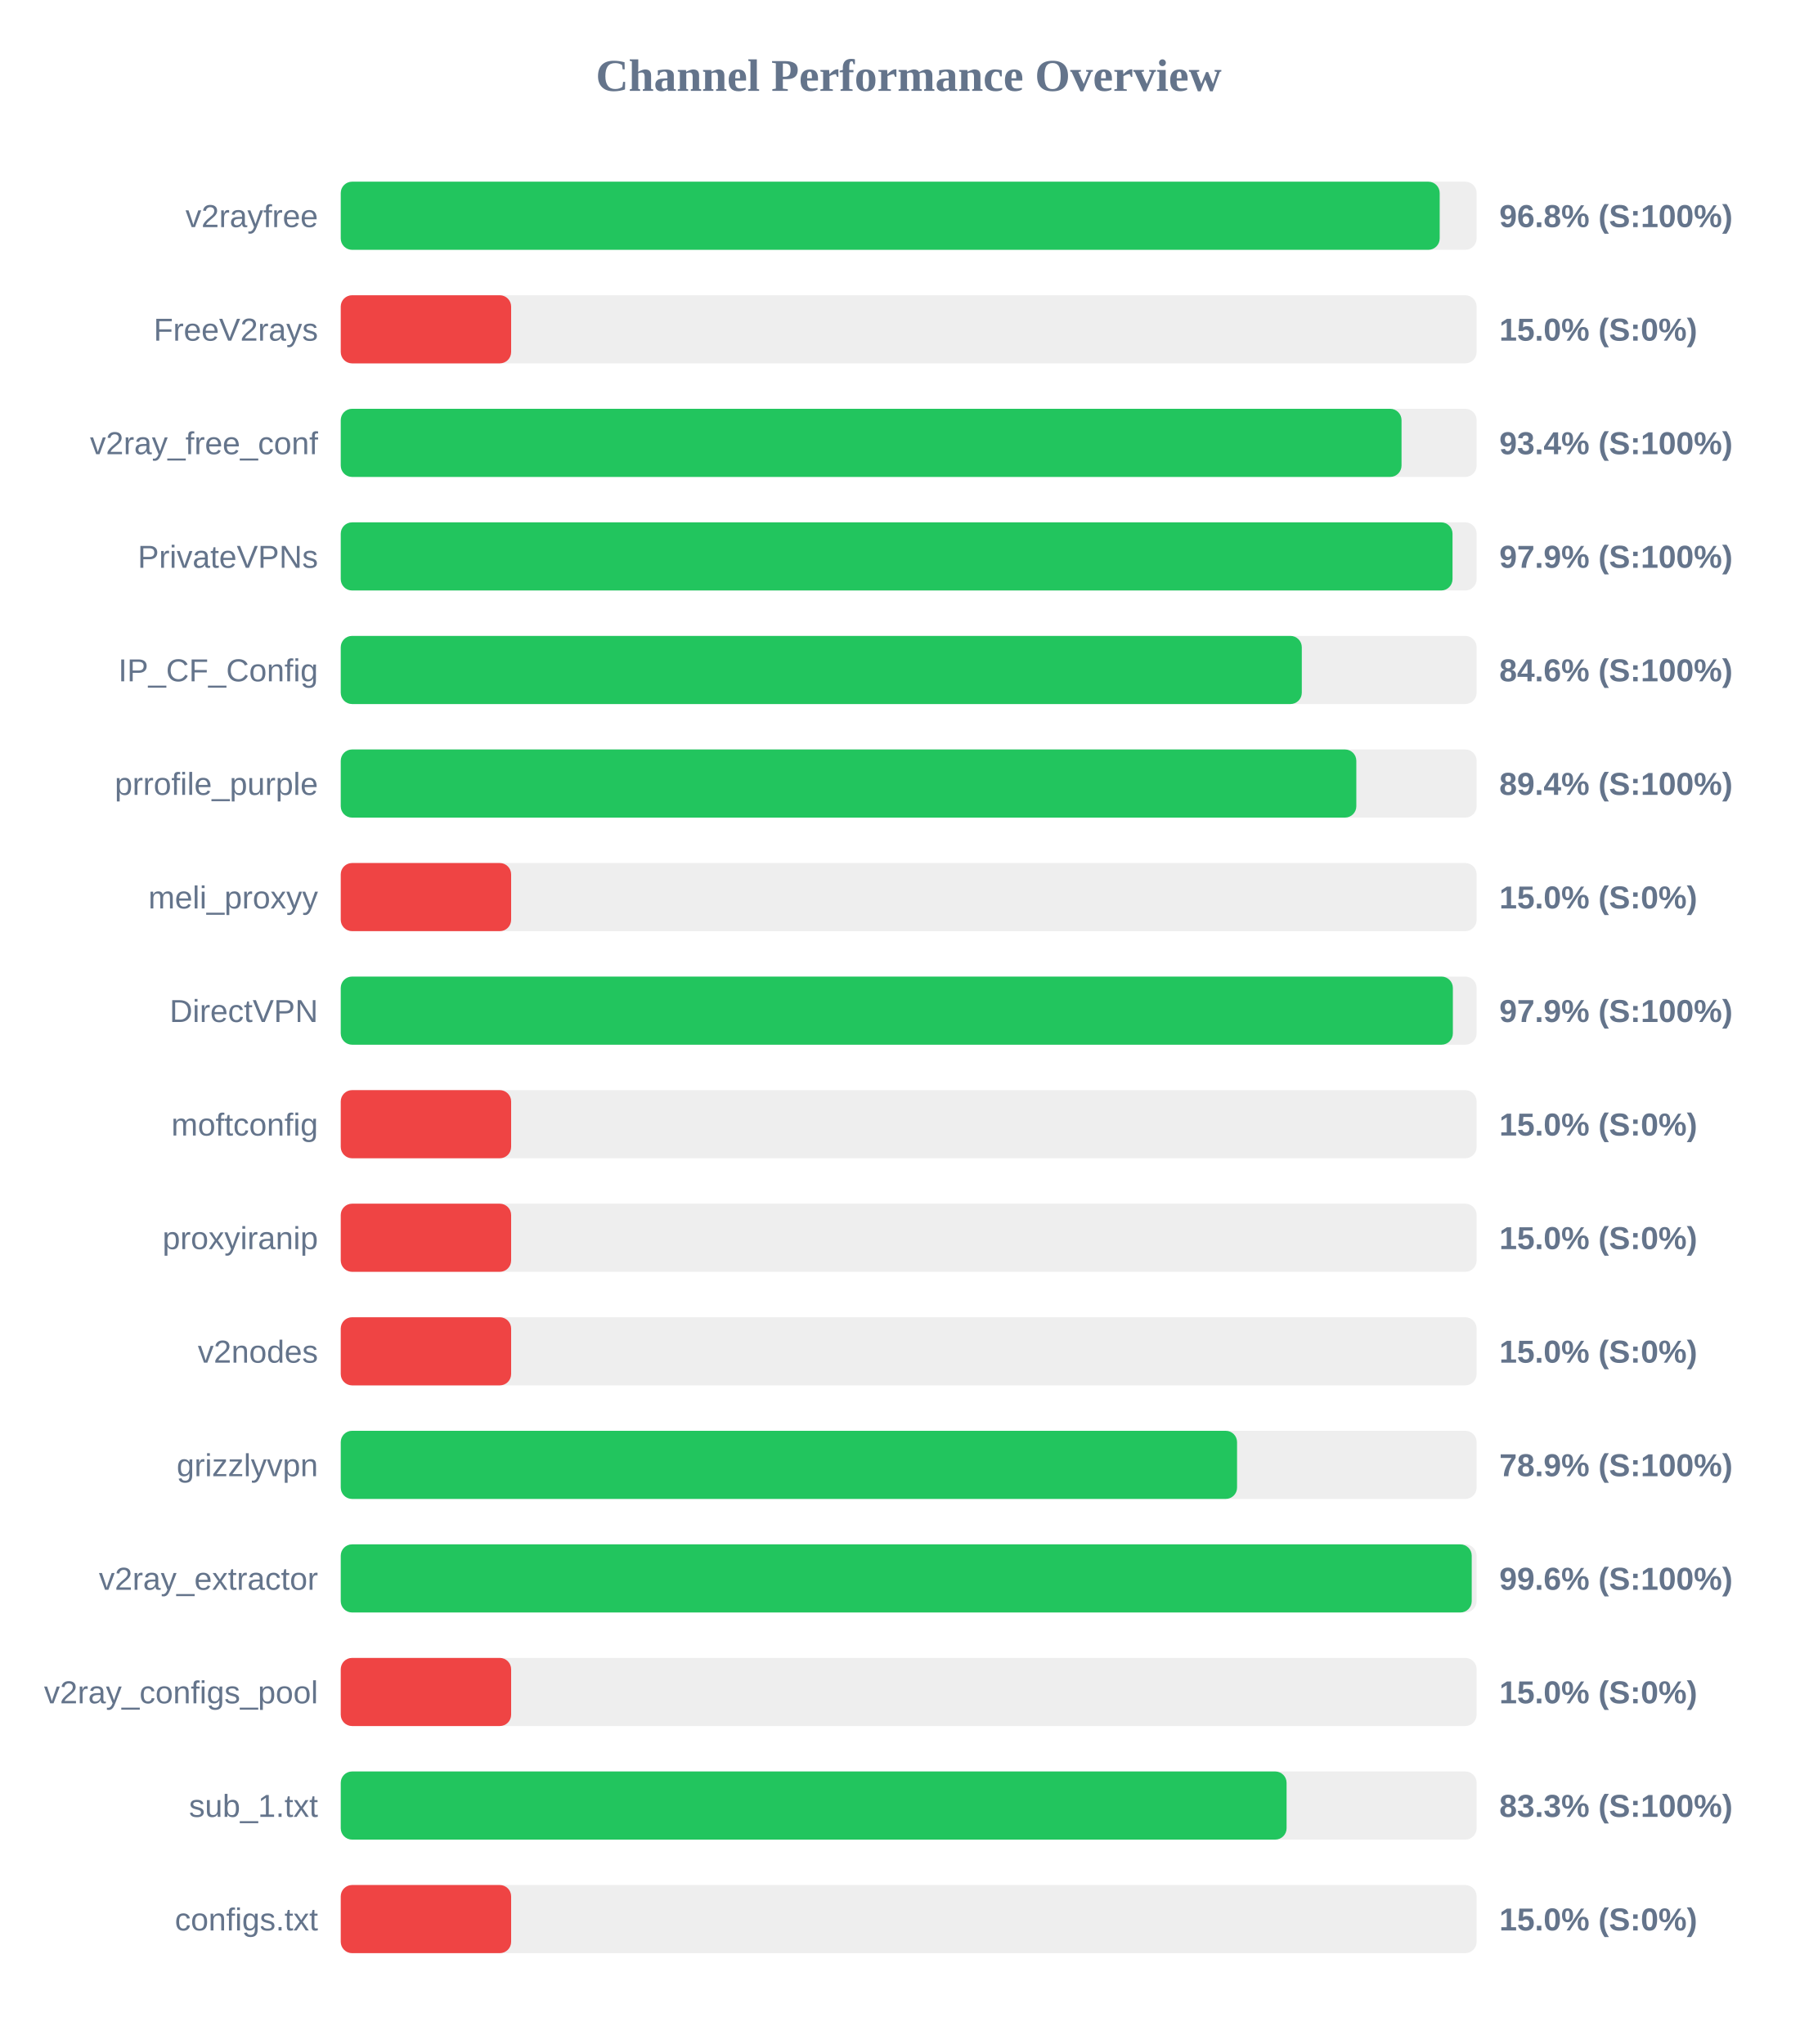
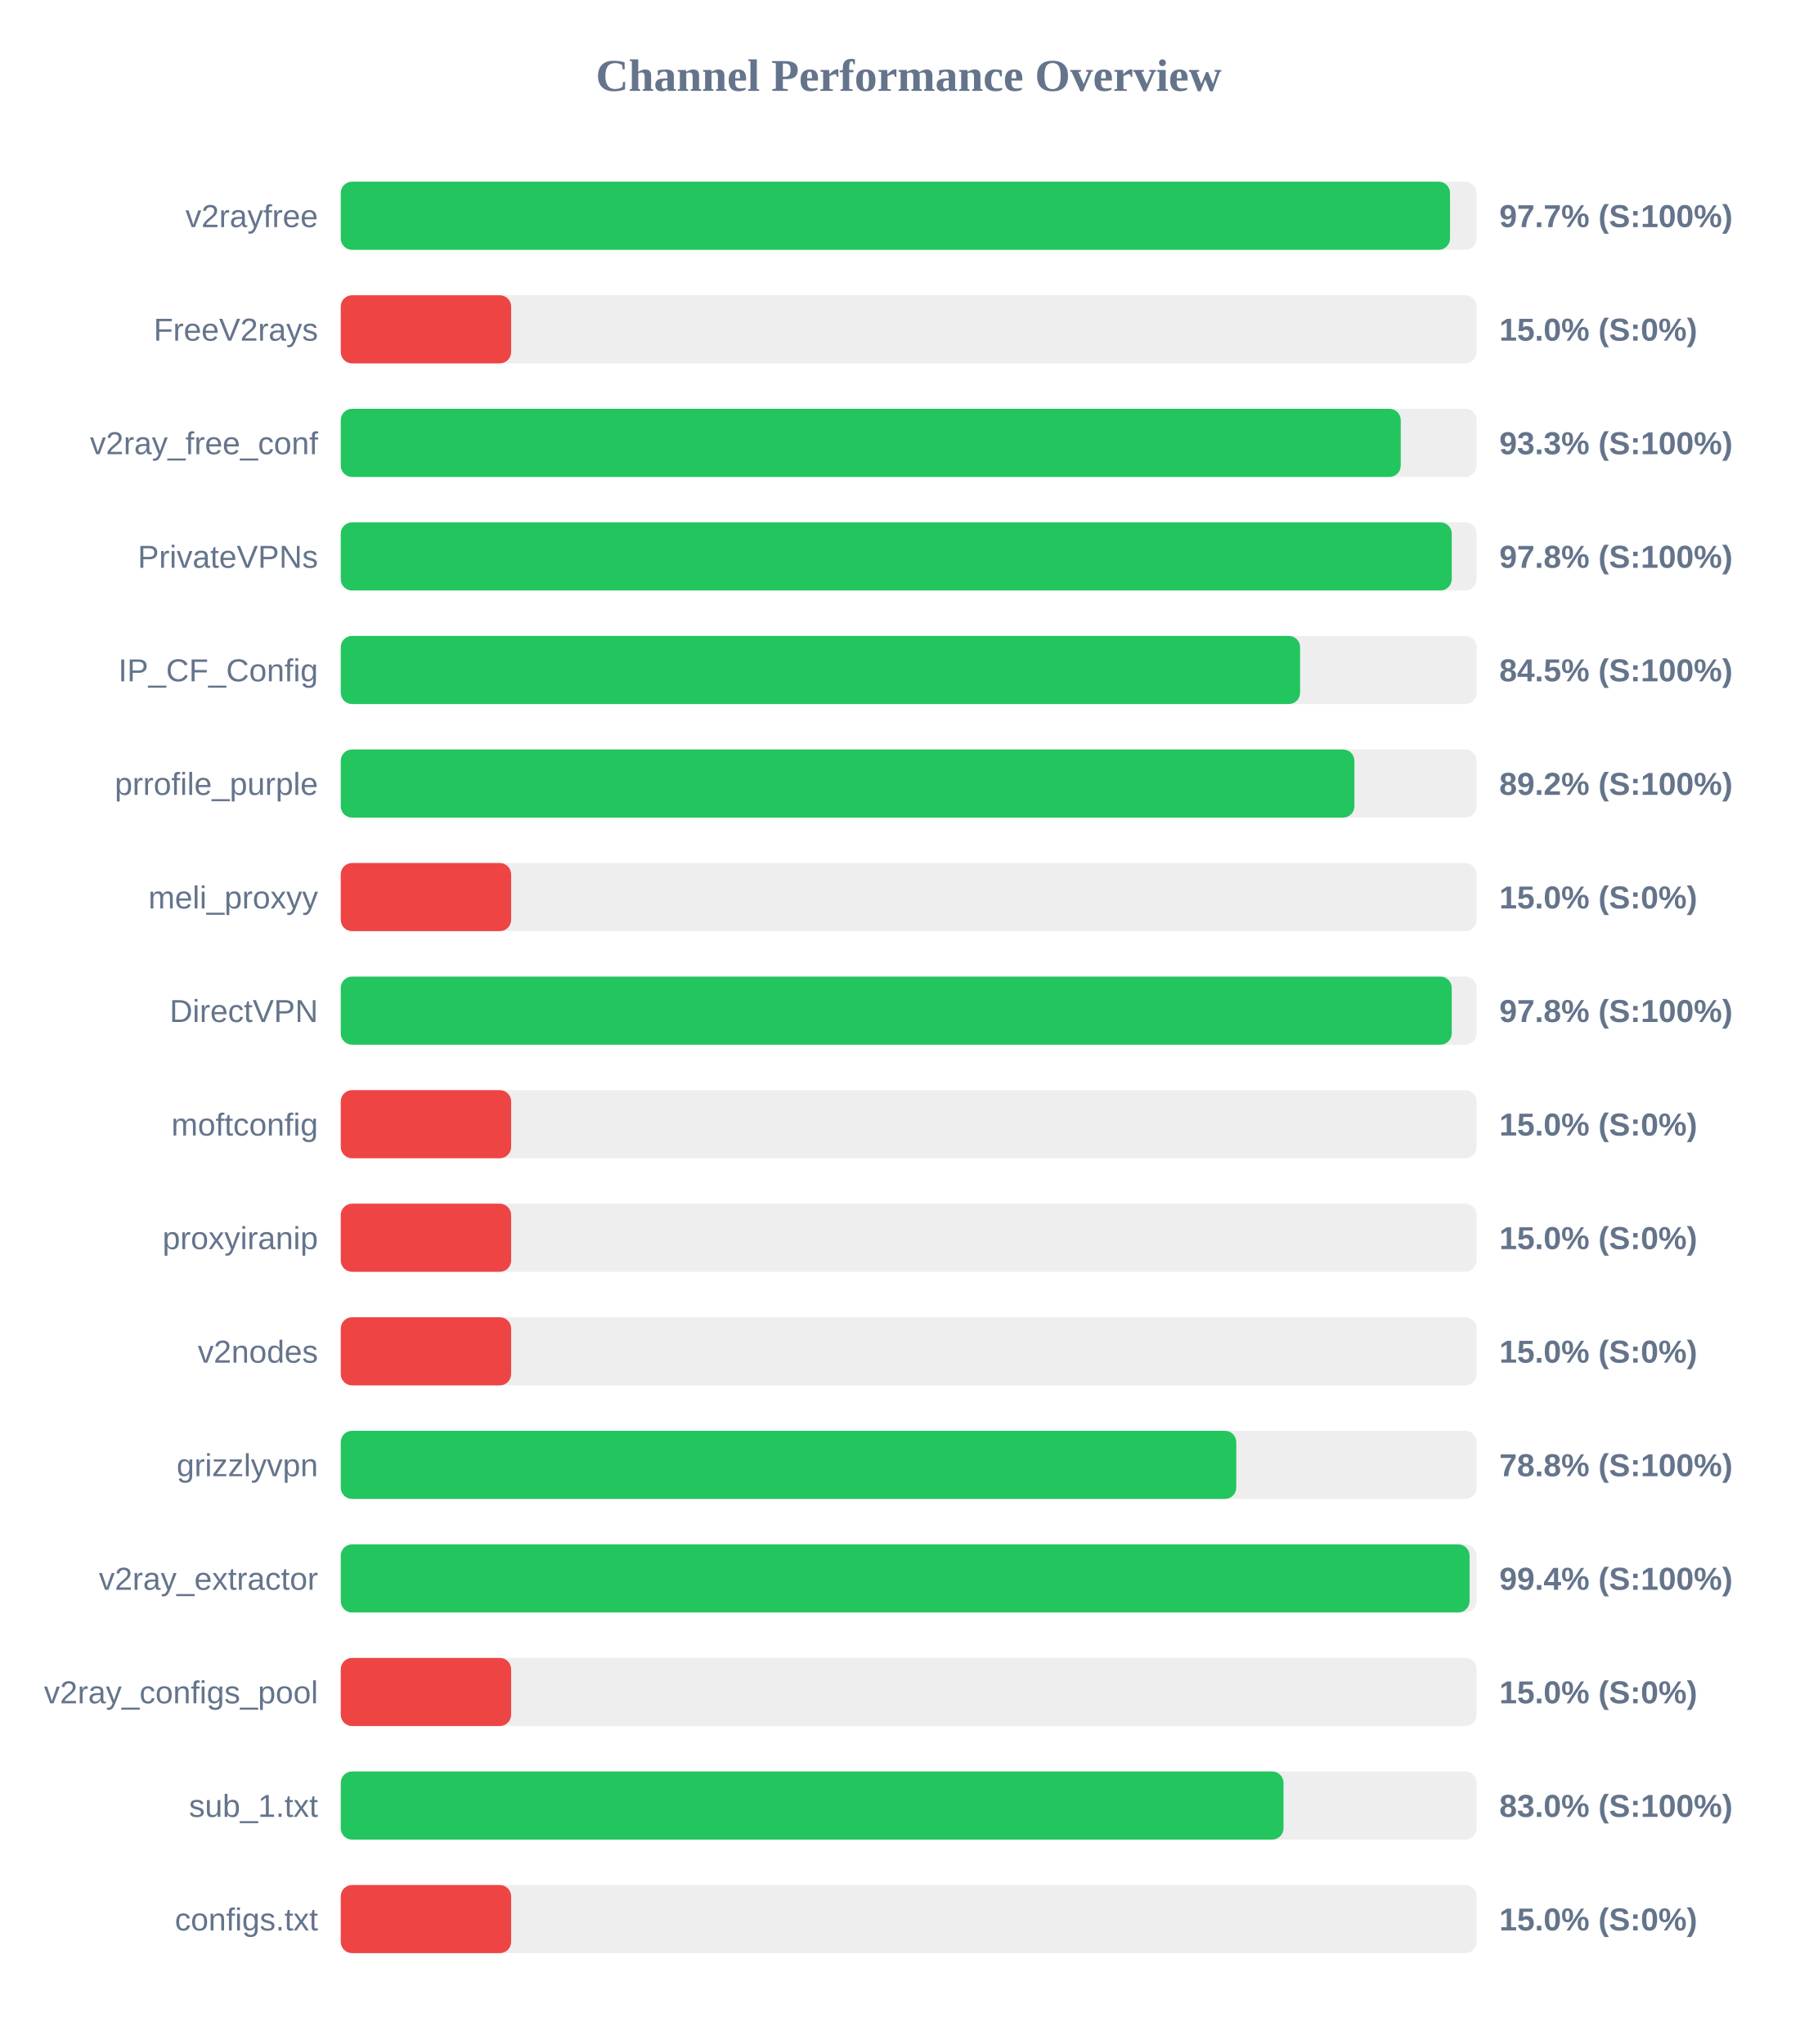
<svg xmlns="http://www.w3.org/2000/svg" width="800" height="900" version="1.1">
  <style>
        .row { font: 14px Arial; fill: #64748b; }
        .score { font: bold 14px Arial; fill: #64748b; }
    </style>
  <text x="400" y="40" text-anchor="middle" font-size="20px" font-weight="bold" fill="#64748b">Channel Performance Overview</text>
  <rect x="150" y="80" width="500" height="30" fill="#eee" rx="5" />
-   <rect x="150" y="80" width="483.75" height="30" fill="#22c55e" rx="5" />
+   <rect x="150" y="80" width="488.3" height="30" fill="#22c55e" rx="5" />
  <text x="140" y="100" text-anchor="end" class="row">v2rayfree</text>
-   <text x="660" y="100" text-anchor="start" class="score">96.8% (S:100%)</text>
+   <text x="660" y="100" text-anchor="start" class="score">97.7% (S:100%)</text>
  <rect x="150" y="130" width="500" height="30" fill="#eee" rx="5" />
  <rect x="150" y="130" width="75.0" height="30" fill="#ef4444" rx="5" />
  <text x="140" y="150" text-anchor="end" class="row">FreeV2rays</text>
  <text x="660" y="150" text-anchor="start" class="score">15.0% (S:0%)</text>
  <rect x="150" y="180" width="500" height="30" fill="#eee" rx="5" />
-   <rect x="150" y="180" width="466.95" height="30" fill="#22c55e" rx="5" />
+   <rect x="150" y="180" width="466.6" height="30" fill="#22c55e" rx="5" />
  <text x="140" y="200" text-anchor="end" class="row">v2ray_free_conf</text>
-   <text x="660" y="200" text-anchor="start" class="score">93.4% (S:100%)</text>
+   <text x="660" y="200" text-anchor="start" class="score">93.3% (S:100%)</text>
  <rect x="150" y="230" width="500" height="30" fill="#eee" rx="5" />
-   <rect x="150" y="230" width="489.4" height="30" fill="#22c55e" rx="5" />
+   <rect x="150" y="230" width="489.05" height="30" fill="#22c55e" rx="5" />
  <text x="140" y="250" text-anchor="end" class="row">PrivateVPNs</text>
-   <text x="660" y="250" text-anchor="start" class="score">97.9% (S:100%)</text>
+   <text x="660" y="250" text-anchor="start" class="score">97.8% (S:100%)</text>
  <rect x="150" y="280" width="500" height="30" fill="#eee" rx="5" />
-   <rect x="150" y="280" width="423.05" height="30" fill="#22c55e" rx="5" />
+   <rect x="150" y="280" width="422.3" height="30" fill="#22c55e" rx="5" />
  <text x="140" y="300" text-anchor="end" class="row">IP_CF_Config</text>
-   <text x="660" y="300" text-anchor="start" class="score">84.6% (S:100%)</text>
+   <text x="660" y="300" text-anchor="start" class="score">84.5% (S:100%)</text>
  <rect x="150" y="330" width="500" height="30" fill="#eee" rx="5" />
-   <rect x="150" y="330" width="447.05" height="30" fill="#22c55e" rx="5" />
+   <rect x="150" y="330" width="446.2" height="30" fill="#22c55e" rx="5" />
  <text x="140" y="350" text-anchor="end" class="row">prrofile_purple</text>
-   <text x="660" y="350" text-anchor="start" class="score">89.4% (S:100%)</text>
+   <text x="660" y="350" text-anchor="start" class="score">89.2% (S:100%)</text>
  <rect x="150" y="380" width="500" height="30" fill="#eee" rx="5" />
  <rect x="150" y="380" width="75.0" height="30" fill="#ef4444" rx="5" />
  <text x="140" y="400" text-anchor="end" class="row">meli_proxyy</text>
  <text x="660" y="400" text-anchor="start" class="score">15.0% (S:0%)</text>
  <rect x="150" y="430" width="500" height="30" fill="#eee" rx="5" />
-   <rect x="150" y="430" width="489.55" height="30" fill="#22c55e" rx="5" />
+   <rect x="150" y="430" width="489.05" height="30" fill="#22c55e" rx="5" />
  <text x="140" y="450" text-anchor="end" class="row">DirectVPN</text>
-   <text x="660" y="450" text-anchor="start" class="score">97.9% (S:100%)</text>
+   <text x="660" y="450" text-anchor="start" class="score">97.8% (S:100%)</text>
  <rect x="150" y="480" width="500" height="30" fill="#eee" rx="5" />
  <rect x="150" y="480" width="75.0" height="30" fill="#ef4444" rx="5" />
  <text x="140" y="500" text-anchor="end" class="row">moftconfig</text>
  <text x="660" y="500" text-anchor="start" class="score">15.0% (S:0%)</text>
  <rect x="150" y="530" width="500" height="30" fill="#eee" rx="5" />
  <rect x="150" y="530" width="75.0" height="30" fill="#ef4444" rx="5" />
  <text x="140" y="550" text-anchor="end" class="row">proxyiranip</text>
  <text x="660" y="550" text-anchor="start" class="score">15.0% (S:0%)</text>
  <rect x="150" y="580" width="500" height="30" fill="#eee" rx="5" />
  <rect x="150" y="580" width="75.0" height="30" fill="#ef4444" rx="5" />
  <text x="140" y="600" text-anchor="end" class="row">v2nodes</text>
  <text x="660" y="600" text-anchor="start" class="score">15.0% (S:0%)</text>
  <rect x="150" y="630" width="500" height="30" fill="#eee" rx="5" />
-   <rect x="150" y="630" width="394.55" height="30" fill="#22c55e" rx="5" />
+   <rect x="150" y="630" width="394.2" height="30" fill="#22c55e" rx="5" />
  <text x="140" y="650" text-anchor="end" class="row">grizzlyvpn</text>
-   <text x="660" y="650" text-anchor="start" class="score">78.9% (S:100%)</text>
+   <text x="660" y="650" text-anchor="start" class="score">78.8% (S:100%)</text>
  <rect x="150" y="680" width="500" height="30" fill="#eee" rx="5" />
-   <rect x="150" y="680" width="497.85" height="30" fill="#22c55e" rx="5" />
+   <rect x="150" y="680" width="496.9" height="30" fill="#22c55e" rx="5" />
  <text x="140" y="700" text-anchor="end" class="row">v2ray_extractor</text>
-   <text x="660" y="700" text-anchor="start" class="score">99.6% (S:100%)</text>
+   <text x="660" y="700" text-anchor="start" class="score">99.4% (S:100%)</text>
  <rect x="150" y="730" width="500" height="30" fill="#eee" rx="5" />
  <rect x="150" y="730" width="75.0" height="30" fill="#ef4444" rx="5" />
  <text x="140" y="750" text-anchor="end" class="row">v2ray_configs_pool</text>
  <text x="660" y="750" text-anchor="start" class="score">15.0% (S:0%)</text>
  <rect x="150" y="780" width="500" height="30" fill="#eee" rx="5" />
-   <rect x="150" y="780" width="416.35" height="30" fill="#22c55e" rx="5" />
+   <rect x="150" y="780" width="415.0" height="30" fill="#22c55e" rx="5" />
  <text x="140" y="800" text-anchor="end" class="row">sub_1.txt</text>
-   <text x="660" y="800" text-anchor="start" class="score">83.3% (S:100%)</text>
+   <text x="660" y="800" text-anchor="start" class="score">83.0% (S:100%)</text>
  <rect x="150" y="830" width="500" height="30" fill="#eee" rx="5" />
  <rect x="150" y="830" width="75.0" height="30" fill="#ef4444" rx="5" />
  <text x="140" y="850" text-anchor="end" class="row">configs.txt</text>
  <text x="660" y="850" text-anchor="start" class="score">15.0% (S:0%)</text>
</svg>
